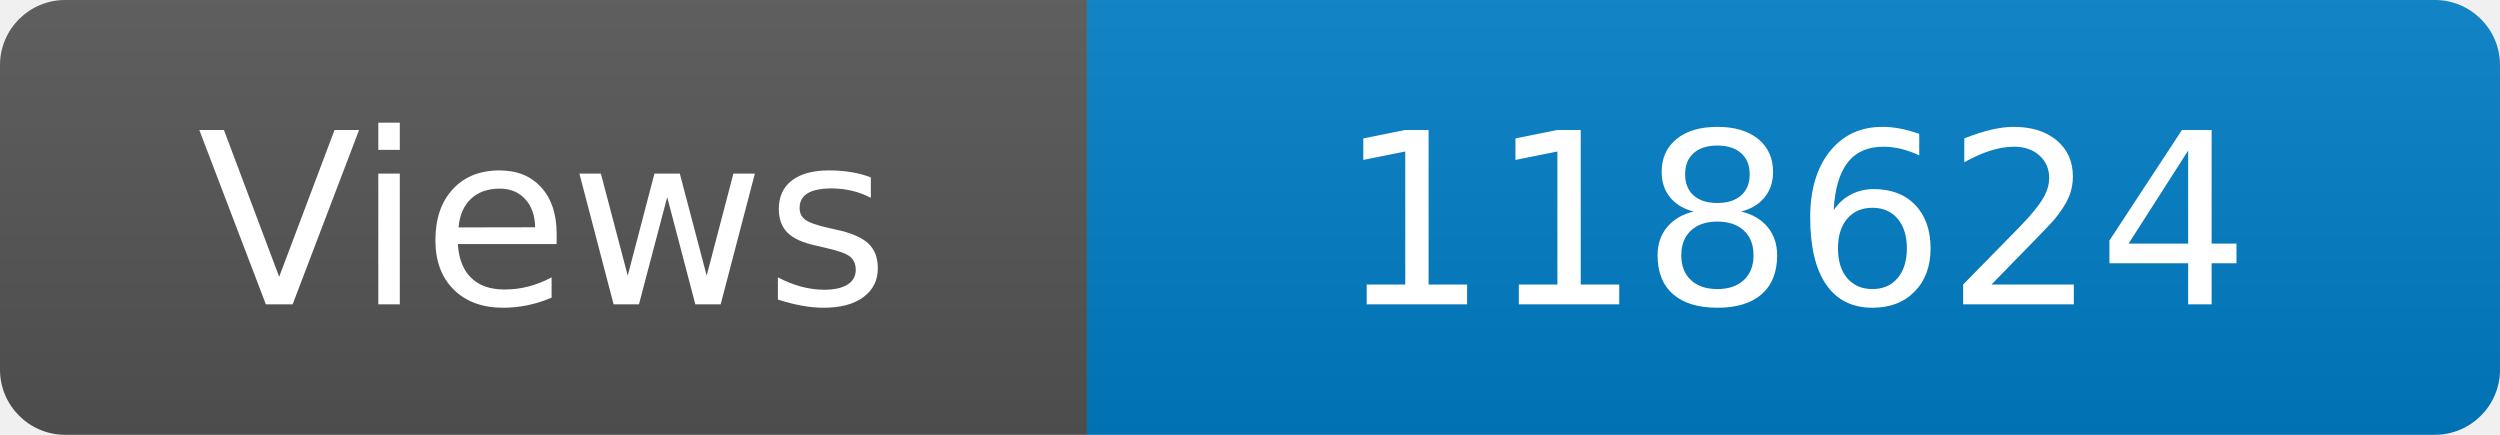
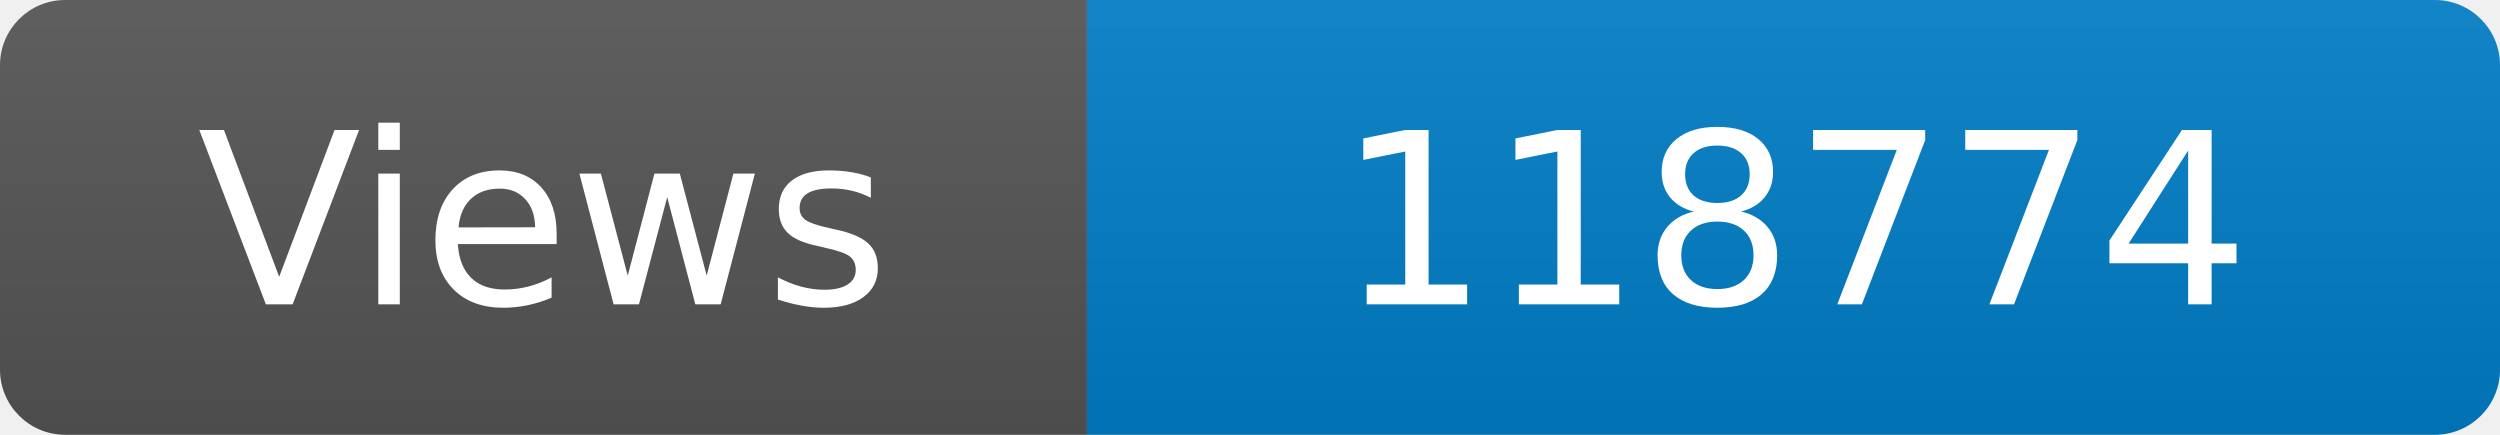
<svg xmlns="http://www.w3.org/2000/svg" width="115" height="20" role="img" aria-label="Maintained?: yes">
  <linearGradient id="s" x2="0" y2="100%">
    <stop offset="0" stop-color="#bbb" stop-opacity=".1" />
    <stop offset="1" stop-opacity=".1" />
  </linearGradient>
  <clipPath id="r">
    <rect width="115" height="20" rx="3" fill="#fff" />
  </clipPath>
  <g clip-path="url(#r)">
    <rect width="50" height="20" fill="#555" />
    <rect x="50" width="160" height="20" fill="#007ec6" />
    <rect width="115" height="20" fill="url(#s)" />
  </g>
  <g fill="#fff" text-anchor="middle" font-family="Verdana,Geneva,DejaVu Sans,sans-serif" font-size="110">
    <text x="250" y="140" transform="scale(.1)" fill="#fff">Views</text>
-     <text x="825" y="140" transform="scale(.1)" fill="#fff">118624</text>
+     <text x="825" y="140" transform="scale(.1)" fill="#fff">118774</text>
  </g>
</svg>
